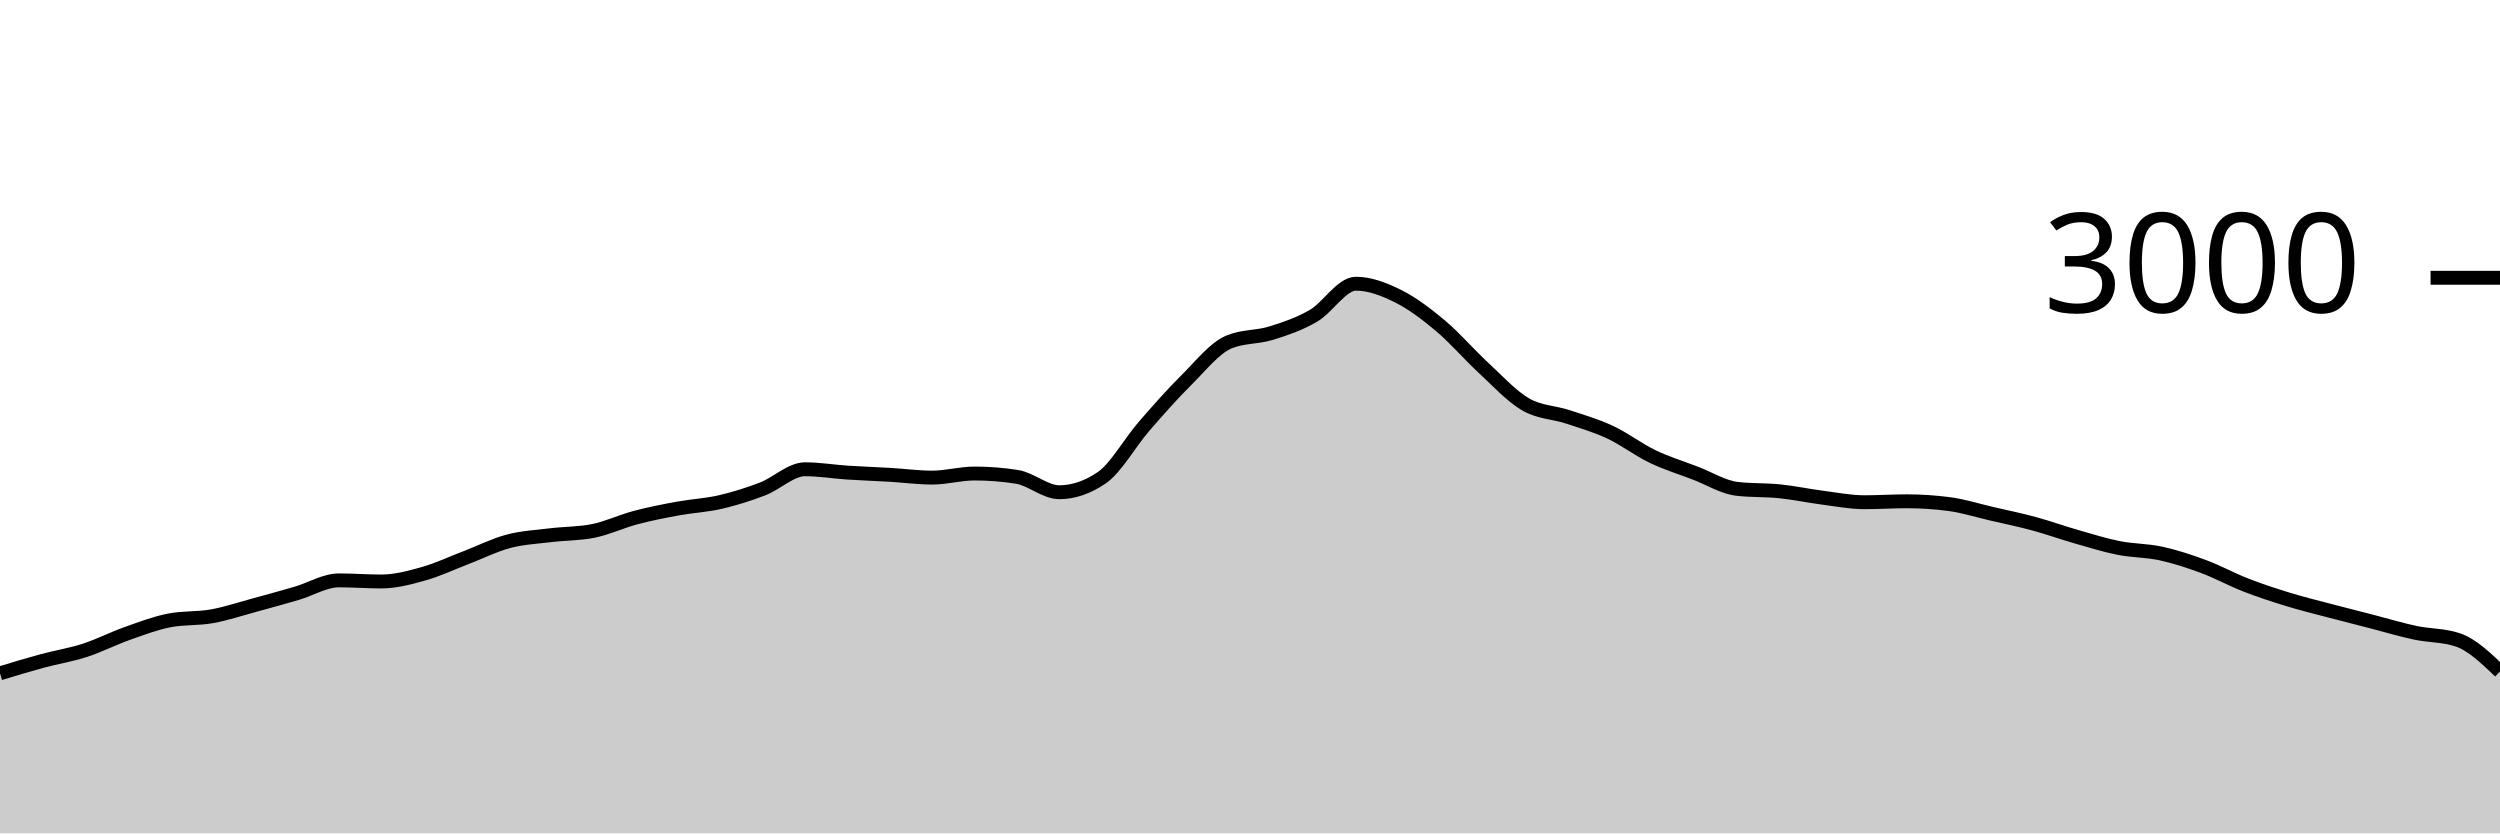
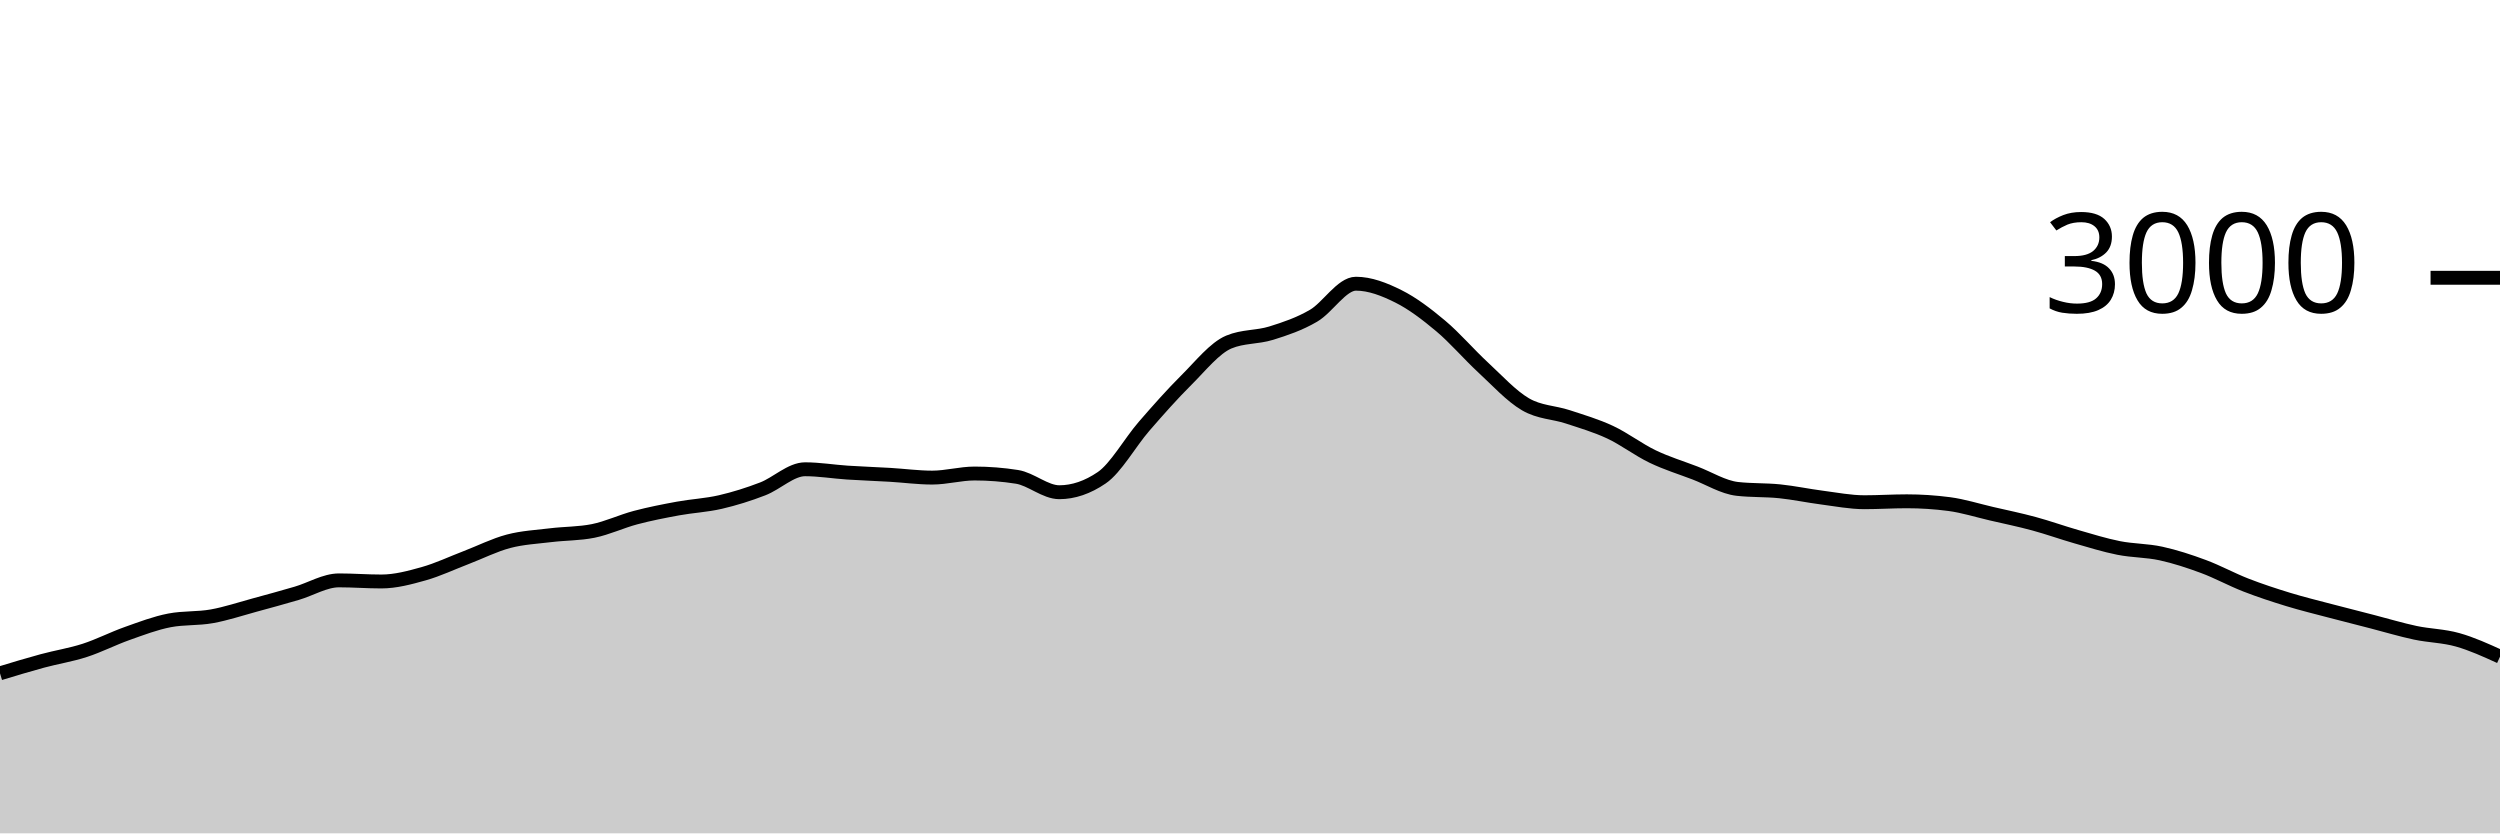
<svg xmlns="http://www.w3.org/2000/svg" viewBox="0 0 180 60">
  <g transform="translate(0,20)">
-     <path class="area" fill="rgba(0, 0, 0, 0.2)" d="M0,28.48C1.017,28.171,2.034,27.862,3.051,27.587C4.068,27.311,5.085,27.156,6.102,26.827C7.119,26.498,8.136,25.973,9.153,25.613C10.169,25.253,11.186,24.862,12.203,24.667C13.22,24.471,14.237,24.556,15.254,24.373C16.271,24.191,17.288,23.849,18.305,23.573C19.322,23.298,20.339,23.018,21.356,22.72C22.373,22.422,23.39,21.787,24.407,21.787C25.424,21.787,26.441,21.867,27.458,21.867C28.475,21.867,29.492,21.593,30.508,21.307C31.525,21.02,32.542,20.536,33.559,20.147C34.576,19.758,35.593,19.242,36.61,18.973C37.627,18.704,38.644,18.658,39.661,18.533C40.678,18.409,41.695,18.431,42.712,18.227C43.729,18.022,44.746,17.536,45.763,17.267C46.78,16.998,47.797,16.8,48.814,16.613C49.831,16.427,50.847,16.382,51.864,16.147C52.881,15.911,53.898,15.593,54.915,15.2C55.932,14.807,56.949,13.787,57.966,13.787C58.983,13.787,60,13.96,61.017,14.027C62.034,14.093,63.051,14.127,64.068,14.187C65.085,14.247,66.102,14.387,67.119,14.387C68.136,14.387,69.153,14.093,70.169,14.093C71.186,14.093,72.203,14.173,73.22,14.333C74.237,14.493,75.254,15.44,76.271,15.44C77.288,15.44,78.305,15.093,79.322,14.4C80.339,13.707,81.356,11.867,82.373,10.693C83.39,9.52,84.407,8.371,85.424,7.36C86.441,6.349,87.458,5.053,88.475,4.627C89.492,4.2,90.508,4.302,91.525,3.987C92.542,3.671,93.559,3.327,94.576,2.733C95.593,2.14,96.61,0.427,97.627,0.427C98.644,0.427,99.661,0.827,100.678,1.333C101.695,1.84,102.712,2.613,103.729,3.467C104.746,4.32,105.763,5.513,106.78,6.453C107.797,7.393,108.814,8.513,109.831,9.107C110.847,9.7,111.864,9.678,112.881,10.013C113.898,10.349,114.915,10.644,115.932,11.12C116.949,11.596,117.966,12.378,118.983,12.867C120,13.356,121.017,13.664,122.034,14.053C123.051,14.442,124.068,15.084,125.085,15.2C126.102,15.316,127.119,15.269,128.136,15.373C129.153,15.478,130.169,15.696,131.186,15.827C132.203,15.958,133.22,16.16,134.237,16.16C135.254,16.16,136.271,16.093,137.288,16.093C138.305,16.093,139.322,16.16,140.339,16.293C141.356,16.427,142.373,16.751,143.39,16.987C144.407,17.222,145.424,17.431,146.441,17.707C147.458,17.982,148.475,18.349,149.492,18.64C150.508,18.931,151.525,19.251,152.542,19.453C153.559,19.656,154.576,19.631,155.593,19.853C156.61,20.076,157.627,20.409,158.644,20.787C159.661,21.164,160.678,21.724,161.695,22.12C162.712,22.516,163.729,22.849,164.746,23.16C165.763,23.471,166.78,23.718,167.797,23.987C168.814,24.256,169.831,24.511,170.847,24.773C171.864,25.036,172.881,25.344,173.898,25.56C174.915,25.776,175.932,25.729,176.949,26.067C177.966,26.404,178.983,27.376,180,28.347L180,40C178.983,40,177.966,40,176.949,40C175.932,40,174.915,40,173.898,40C172.881,40,171.864,40,170.847,40C169.831,40,168.814,40,167.797,40C166.78,40,165.763,40,164.746,40C163.729,40,162.712,40,161.695,40C160.678,40,159.661,40,158.644,40C157.627,40,156.61,40,155.593,40C154.576,40,153.559,40,152.542,40C151.525,40,150.508,40,149.492,40C148.475,40,147.458,40,146.441,40C145.424,40,144.407,40,143.39,40C142.373,40,141.356,40,140.339,40C139.322,40,138.305,40,137.288,40C136.271,40,135.254,40,134.237,40C133.22,40,132.203,40,131.186,40C130.169,40,129.153,40,128.136,40C127.119,40,126.102,40,125.085,40C124.068,40,123.051,40,122.034,40C121.017,40,120,40,118.983,40C117.966,40,116.949,40,115.932,40C114.915,40,113.898,40,112.881,40C111.864,40,110.847,40,109.831,40C108.814,40,107.797,40,106.78,40C105.763,40,104.746,40,103.729,40C102.712,40,101.695,40,100.678,40C99.661,40,98.644,40,97.627,40C96.61,40,95.593,40,94.576,40C93.559,40,92.542,40,91.525,40C90.508,40,89.492,40,88.475,40C87.458,40,86.441,40,85.424,40C84.407,40,83.39,40,82.373,40C81.356,40,80.339,40,79.322,40C78.305,40,77.288,40,76.271,40C75.254,40,74.237,40,73.22,40C72.203,40,71.186,40,70.169,40C69.153,40,68.136,40,67.119,40C66.102,40,65.085,40,64.068,40C63.051,40,62.034,40,61.017,40C60,40,58.983,40,57.966,40C56.949,40,55.932,40,54.915,40C53.898,40,52.881,40,51.864,40C50.847,40,49.831,40,48.814,40C47.797,40,46.78,40,45.763,40C44.746,40,43.729,40,42.712,40C41.695,40,40.678,40,39.661,40C38.644,40,37.627,40,36.61,40C35.593,40,34.576,40,33.559,40C32.542,40,31.525,40,30.508,40C29.492,40,28.475,40,27.458,40C26.441,40,25.424,40,24.407,40C23.39,40,22.373,40,21.356,40C20.339,40,19.322,40,18.305,40C17.288,40,16.271,40,15.254,40C14.237,40,13.22,40,12.203,40C11.186,40,10.169,40,9.153,40C8.136,40,7.119,40,6.102,40C5.085,40,4.068,40,3.051,40C2.034,40,1.017,40,0,40Z" />
-     <path class="line" stroke="black" fill="none" d="M0,28.48C1.017,28.171,2.034,27.862,3.051,27.587C4.068,27.311,5.085,27.156,6.102,26.827C7.119,26.498,8.136,25.973,9.153,25.613C10.169,25.253,11.186,24.862,12.203,24.667C13.22,24.471,14.237,24.556,15.254,24.373C16.271,24.191,17.288,23.849,18.305,23.573C19.322,23.298,20.339,23.018,21.356,22.72C22.373,22.422,23.39,21.787,24.407,21.787C25.424,21.787,26.441,21.867,27.458,21.867C28.475,21.867,29.492,21.593,30.508,21.307C31.525,21.02,32.542,20.536,33.559,20.147C34.576,19.758,35.593,19.242,36.61,18.973C37.627,18.704,38.644,18.658,39.661,18.533C40.678,18.409,41.695,18.431,42.712,18.227C43.729,18.022,44.746,17.536,45.763,17.267C46.78,16.998,47.797,16.8,48.814,16.613C49.831,16.427,50.847,16.382,51.864,16.147C52.881,15.911,53.898,15.593,54.915,15.2C55.932,14.807,56.949,13.787,57.966,13.787C58.983,13.787,60,13.96,61.017,14.027C62.034,14.093,63.051,14.127,64.068,14.187C65.085,14.247,66.102,14.387,67.119,14.387C68.136,14.387,69.153,14.093,70.169,14.093C71.186,14.093,72.203,14.173,73.22,14.333C74.237,14.493,75.254,15.44,76.271,15.44C77.288,15.44,78.305,15.093,79.322,14.4C80.339,13.707,81.356,11.867,82.373,10.693C83.39,9.52,84.407,8.371,85.424,7.36C86.441,6.349,87.458,5.053,88.475,4.627C89.492,4.2,90.508,4.302,91.525,3.987C92.542,3.671,93.559,3.327,94.576,2.733C95.593,2.14,96.61,0.427,97.627,0.427C98.644,0.427,99.661,0.827,100.678,1.333C101.695,1.84,102.712,2.613,103.729,3.467C104.746,4.32,105.763,5.513,106.78,6.453C107.797,7.393,108.814,8.513,109.831,9.107C110.847,9.7,111.864,9.678,112.881,10.013C113.898,10.349,114.915,10.644,115.932,11.12C116.949,11.596,117.966,12.378,118.983,12.867C120,13.356,121.017,13.664,122.034,14.053C123.051,14.442,124.068,15.084,125.085,15.2C126.102,15.316,127.119,15.269,128.136,15.373C129.153,15.478,130.169,15.696,131.186,15.827C132.203,15.958,133.22,16.16,134.237,16.16C135.254,16.16,136.271,16.093,137.288,16.093C138.305,16.093,139.322,16.16,140.339,16.293C141.356,16.427,142.373,16.751,143.39,16.987C144.407,17.222,145.424,17.431,146.441,17.707C147.458,17.982,148.475,18.349,149.492,18.64C150.508,18.931,151.525,19.251,152.542,19.453C153.559,19.656,154.576,19.631,155.593,19.853C156.61,20.076,157.627,20.409,158.644,20.787C159.661,21.164,160.678,21.724,161.695,22.12C162.712,22.516,163.729,22.849,164.746,23.16C165.763,23.471,166.78,23.718,167.797,23.987C168.814,24.256,169.831,24.511,170.847,24.773C171.864,25.036,172.881,25.344,173.898,25.56C174.915,25.776,175.932,25.729,176.949,26.067C177.966,26.404,178.983,27.376,180,28.347" />
+     <path class="area" fill="rgba(0, 0, 0, 0.2)" d="M0,28.48C1.017,28.171,2.034,27.862,3.051,27.587C4.068,27.311,5.085,27.156,6.102,26.827C7.119,26.498,8.136,25.973,9.153,25.613C10.169,25.253,11.186,24.862,12.203,24.667C13.22,24.471,14.237,24.556,15.254,24.373C16.271,24.191,17.288,23.849,18.305,23.573C19.322,23.298,20.339,23.018,21.356,22.72C22.373,22.422,23.39,21.787,24.407,21.787C25.424,21.787,26.441,21.867,27.458,21.867C28.475,21.867,29.492,21.593,30.508,21.307C31.525,21.02,32.542,20.536,33.559,20.147C34.576,19.758,35.593,19.242,36.61,18.973C37.627,18.704,38.644,18.658,39.661,18.533C40.678,18.409,41.695,18.431,42.712,18.227C43.729,18.022,44.746,17.536,45.763,17.267C46.78,16.998,47.797,16.8,48.814,16.613C49.831,16.427,50.847,16.382,51.864,16.147C52.881,15.911,53.898,15.593,54.915,15.2C55.932,14.807,56.949,13.787,57.966,13.787C58.983,13.787,60,13.96,61.017,14.027C62.034,14.093,63.051,14.127,64.068,14.187C65.085,14.247,66.102,14.387,67.119,14.387C68.136,14.387,69.153,14.093,70.169,14.093C71.186,14.093,72.203,14.173,73.22,14.333C74.237,14.493,75.254,15.44,76.271,15.44C77.288,15.44,78.305,15.093,79.322,14.4C80.339,13.707,81.356,11.867,82.373,10.693C83.39,9.52,84.407,8.371,85.424,7.36C86.441,6.349,87.458,5.053,88.475,4.627C89.492,4.2,90.508,4.302,91.525,3.987C92.542,3.671,93.559,3.327,94.576,2.733C95.593,2.14,96.61,0.427,97.627,0.427C98.644,0.427,99.661,0.827,100.678,1.333C101.695,1.84,102.712,2.613,103.729,3.467C104.746,4.32,105.763,5.513,106.78,6.453C107.797,7.393,108.814,8.513,109.831,9.107C110.847,9.7,111.864,9.678,112.881,10.013C113.898,10.349,114.915,10.644,115.932,11.12C116.949,11.596,117.966,12.378,118.983,12.867C120,13.356,121.017,13.664,122.034,14.053C123.051,14.442,124.068,15.084,125.085,15.2C126.102,15.316,127.119,15.269,128.136,15.373C129.153,15.478,130.169,15.696,131.186,15.827C132.203,15.958,133.22,16.16,134.237,16.16C135.254,16.16,136.271,16.093,137.288,16.093C138.305,16.093,139.322,16.16,140.339,16.293C141.356,16.427,142.373,16.751,143.39,16.987C144.407,17.222,145.424,17.431,146.441,17.707C147.458,17.982,148.475,18.349,149.492,18.64C150.508,18.931,151.525,19.251,152.542,19.453C153.559,19.656,154.576,19.631,155.593,19.853C156.61,20.076,157.627,20.409,158.644,20.787C159.661,21.164,160.678,21.724,161.695,22.12C162.712,22.516,163.729,22.849,164.746,23.16C165.763,23.471,166.78,23.718,167.797,23.987C168.814,24.256,169.831,24.511,170.847,24.773C171.864,25.036,172.881,25.344,173.898,25.56C174.915,25.776,175.932,25.78,176.949,26.067C177.966,26.353,178.983,26.817,180,27.28L180,40C178.983,40,177.966,40,176.949,40C175.932,40,174.915,40,173.898,40C172.881,40,171.864,40,170.847,40C169.831,40,168.814,40,167.797,40C166.78,40,165.763,40,164.746,40C163.729,40,162.712,40,161.695,40C160.678,40,159.661,40,158.644,40C157.627,40,156.61,40,155.593,40C154.576,40,153.559,40,152.542,40C151.525,40,150.508,40,149.492,40C148.475,40,147.458,40,146.441,40C145.424,40,144.407,40,143.39,40C142.373,40,141.356,40,140.339,40C139.322,40,138.305,40,137.288,40C136.271,40,135.254,40,134.237,40C133.22,40,132.203,40,131.186,40C130.169,40,129.153,40,128.136,40C127.119,40,126.102,40,125.085,40C124.068,40,123.051,40,122.034,40C121.017,40,120,40,118.983,40C117.966,40,116.949,40,115.932,40C114.915,40,113.898,40,112.881,40C111.864,40,110.847,40,109.831,40C108.814,40,107.797,40,106.78,40C105.763,40,104.746,40,103.729,40C102.712,40,101.695,40,100.678,40C99.661,40,98.644,40,97.627,40C96.61,40,95.593,40,94.576,40C93.559,40,92.542,40,91.525,40C90.508,40,89.492,40,88.475,40C87.458,40,86.441,40,85.424,40C84.407,40,83.39,40,82.373,40C81.356,40,80.339,40,79.322,40C78.305,40,77.288,40,76.271,40C75.254,40,74.237,40,73.22,40C72.203,40,71.186,40,70.169,40C69.153,40,68.136,40,67.119,40C66.102,40,65.085,40,64.068,40C63.051,40,62.034,40,61.017,40C60,40,58.983,40,57.966,40C56.949,40,55.932,40,54.915,40C53.898,40,52.881,40,51.864,40C50.847,40,49.831,40,48.814,40C47.797,40,46.78,40,45.763,40C44.746,40,43.729,40,42.712,40C41.695,40,40.678,40,39.661,40C38.644,40,37.627,40,36.61,40C35.593,40,34.576,40,33.559,40C32.542,40,31.525,40,30.508,40C29.492,40,28.475,40,27.458,40C26.441,40,25.424,40,24.407,40C23.39,40,22.373,40,21.356,40C20.339,40,19.322,40,18.305,40C17.288,40,16.271,40,15.254,40C14.237,40,13.22,40,12.203,40C11.186,40,10.169,40,9.153,40C8.136,40,7.119,40,6.102,40C5.085,40,4.068,40,3.051,40C2.034,40,1.017,40,0,40Z" />
+     <path class="line" stroke="black" fill="none" d="M0,28.48C1.017,28.171,2.034,27.862,3.051,27.587C4.068,27.311,5.085,27.156,6.102,26.827C7.119,26.498,8.136,25.973,9.153,25.613C10.169,25.253,11.186,24.862,12.203,24.667C13.22,24.471,14.237,24.556,15.254,24.373C16.271,24.191,17.288,23.849,18.305,23.573C19.322,23.298,20.339,23.018,21.356,22.72C22.373,22.422,23.39,21.787,24.407,21.787C25.424,21.787,26.441,21.867,27.458,21.867C28.475,21.867,29.492,21.593,30.508,21.307C31.525,21.02,32.542,20.536,33.559,20.147C34.576,19.758,35.593,19.242,36.61,18.973C37.627,18.704,38.644,18.658,39.661,18.533C40.678,18.409,41.695,18.431,42.712,18.227C43.729,18.022,44.746,17.536,45.763,17.267C46.78,16.998,47.797,16.8,48.814,16.613C49.831,16.427,50.847,16.382,51.864,16.147C52.881,15.911,53.898,15.593,54.915,15.2C55.932,14.807,56.949,13.787,57.966,13.787C58.983,13.787,60,13.96,61.017,14.027C62.034,14.093,63.051,14.127,64.068,14.187C65.085,14.247,66.102,14.387,67.119,14.387C68.136,14.387,69.153,14.093,70.169,14.093C71.186,14.093,72.203,14.173,73.22,14.333C74.237,14.493,75.254,15.44,76.271,15.44C77.288,15.44,78.305,15.093,79.322,14.4C80.339,13.707,81.356,11.867,82.373,10.693C83.39,9.52,84.407,8.371,85.424,7.36C86.441,6.349,87.458,5.053,88.475,4.627C89.492,4.2,90.508,4.302,91.525,3.987C92.542,3.671,93.559,3.327,94.576,2.733C95.593,2.14,96.61,0.427,97.627,0.427C98.644,0.427,99.661,0.827,100.678,1.333C101.695,1.84,102.712,2.613,103.729,3.467C104.746,4.32,105.763,5.513,106.78,6.453C107.797,7.393,108.814,8.513,109.831,9.107C110.847,9.7,111.864,9.678,112.881,10.013C113.898,10.349,114.915,10.644,115.932,11.12C116.949,11.596,117.966,12.378,118.983,12.867C120,13.356,121.017,13.664,122.034,14.053C123.051,14.442,124.068,15.084,125.085,15.2C126.102,15.316,127.119,15.269,128.136,15.373C129.153,15.478,130.169,15.696,131.186,15.827C132.203,15.958,133.22,16.16,134.237,16.16C135.254,16.16,136.271,16.093,137.288,16.093C138.305,16.093,139.322,16.16,140.339,16.293C141.356,16.427,142.373,16.751,143.39,16.987C144.407,17.222,145.424,17.431,146.441,17.707C147.458,17.982,148.475,18.349,149.492,18.64C150.508,18.931,151.525,19.251,152.542,19.453C153.559,19.656,154.576,19.631,155.593,19.853C156.61,20.076,157.627,20.409,158.644,20.787C159.661,21.164,160.678,21.724,161.695,22.12C162.712,22.516,163.729,22.849,164.746,23.16C165.763,23.471,166.78,23.718,167.797,23.987C168.814,24.256,169.831,24.511,170.847,24.773C171.864,25.036,172.881,25.344,173.898,25.56C174.915,25.776,175.932,25.78,176.949,26.067C177.966,26.353,178.983,26.817,180,27.28" />
    <path class="axis-ceiling" stroke-width="1" stroke="black" fill="none" d="M175,0L180,0" />
    <text class="axis-ceiling-label" font-family="sans-serif" text-anchor="end" font-size="10px" x="170" y="2.5">3000</text>
  </g>
</svg>
